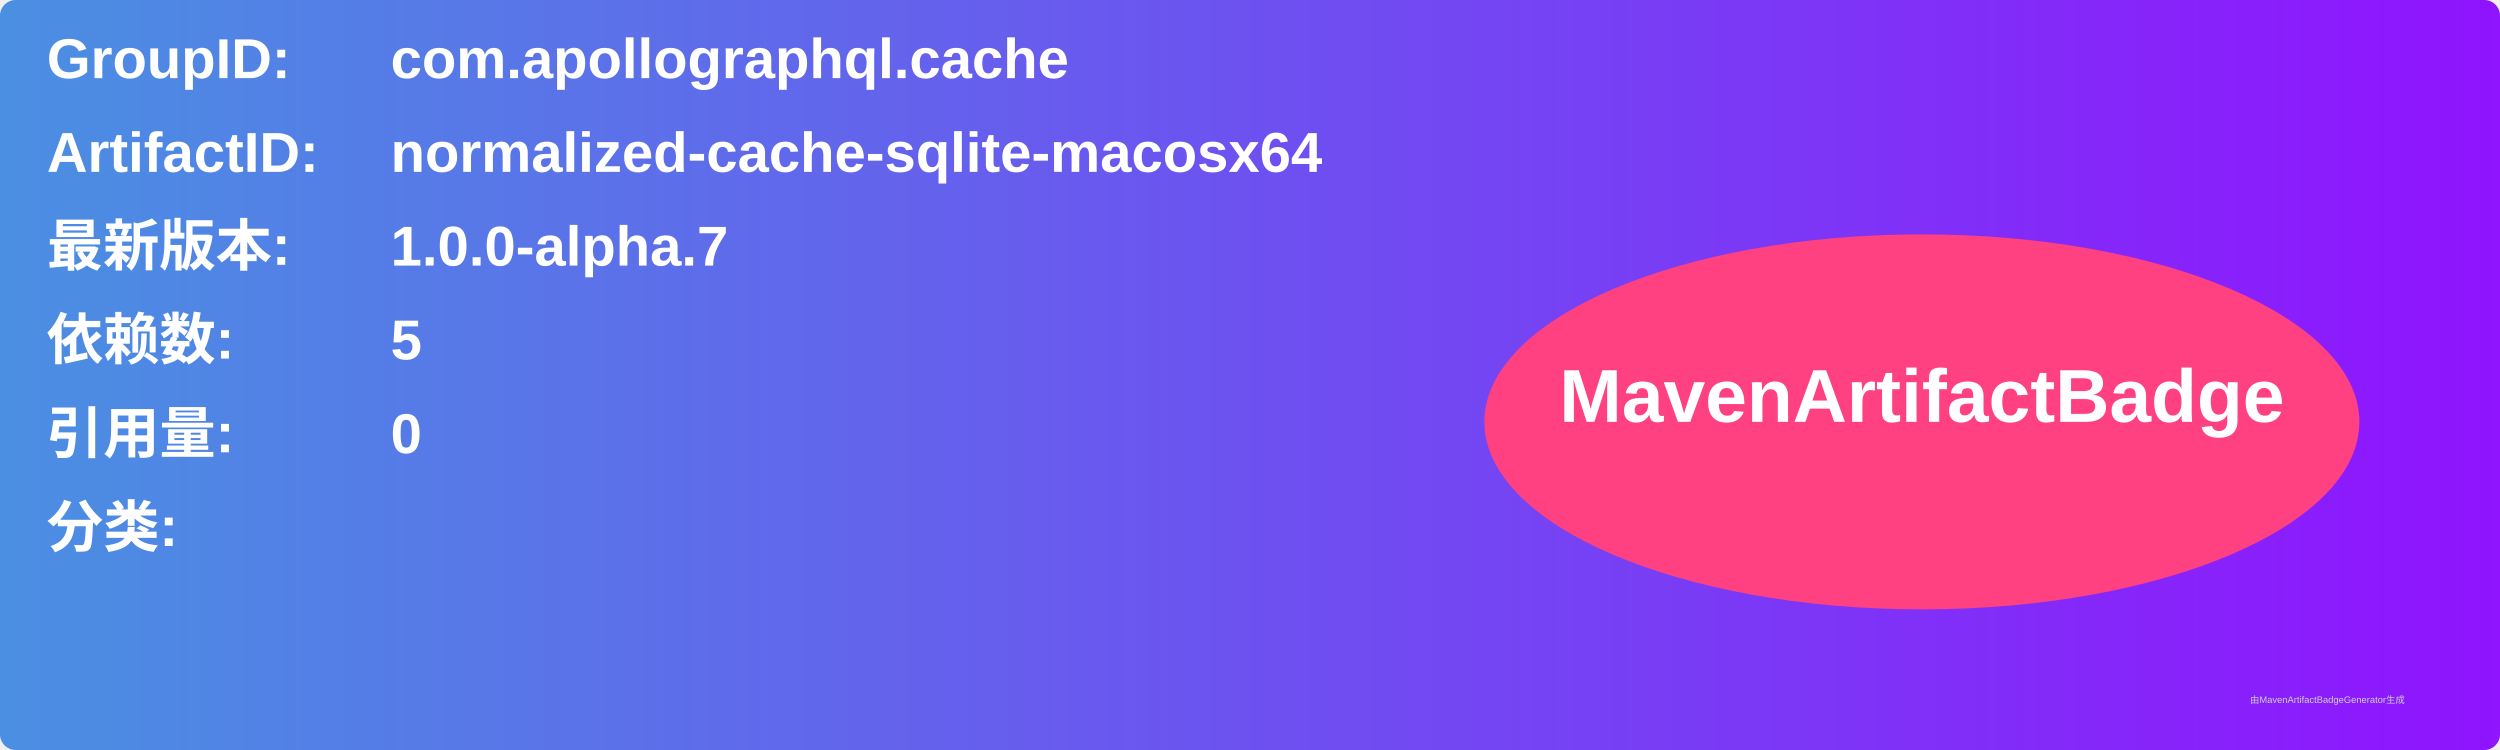
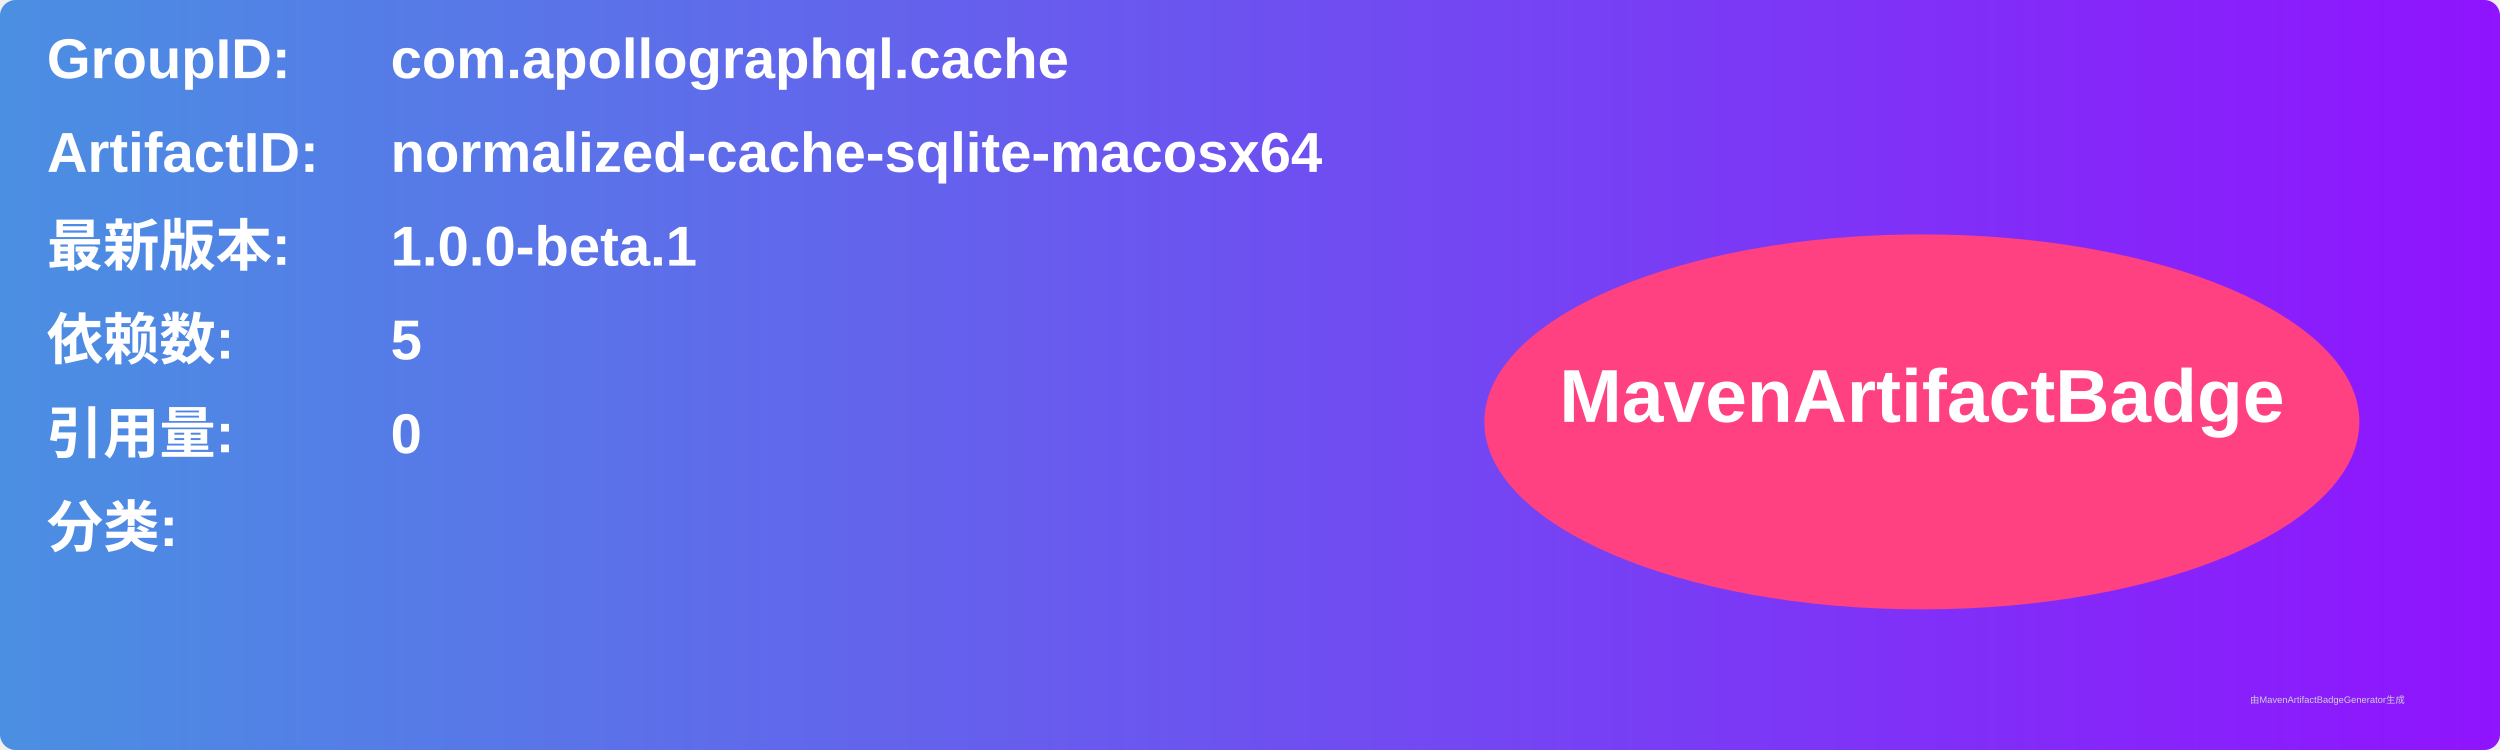
<svg xmlns="http://www.w3.org/2000/svg" width="800" height="240" viewBox="0 0 800 240">
  <linearGradient id="grad" x1="0%" y1="0%" x2="100%" y2="0%">
    <stop offset="0%" stop-color="#4a90e2" />
    <stop offset="100%" stop-color="#9013fe" />
  </linearGradient>
  <rect width="100%" height="100%" rx="5" ry="5" fill="url(#grad)" />
  <g transform="translate(15, 15)">
    <text x="0" y="10" font-family="Arial" font-size="18" fill="white" font-weight="bold" width="260">GroupID:</text>
    <text x="110" y="10" font-family="Arial" font-size="18" fill="white" font-weight="bold" width="460">com.apollographql.cache</text>
    <text x="0" y="40" font-family="Arial" font-size="18" fill="white" font-weight="bold" width="260">ArtifactID:</text>
    <text x="110" y="40" font-family="Arial" font-size="18" fill="white" font-weight="bold" width="460">normalized-cache-sqlite-macosx64</text>
    <text x="0" y="70" font-family="Arial" font-size="18" fill="white" font-weight="bold">最新版本:</text>
    <text x="110" y="70" font-family="Arial" font-size="18" fill="white" font-weight="bold">
-       <tspan font-weight="bold">1.0.0-alpha.7</tspan>
+       <tspan font-weight="bold">1.0.0-beta.1</tspan>
    </text>
    <text x="0" y="100" font-family="Arial" font-size="18" fill="white" font-weight="bold">依赖数: </text>
    <text x="110" y="100" font-family="Arial" font-size="18" fill="white">
      <tspan font-weight="bold">5</tspan>
    </text>
    <text x="0" y="130" font-family="Arial" font-size="18" fill="white" font-weight="bold">引用量: </text>
    <text x="110" y="130" font-family="Arial" font-size="18" fill="white">
      <tspan font-weight="bold">0</tspan>
    </text>
    <text x="0" y="160" font-family="Arial" font-size="18" fill="white" font-weight="bold">分类:</text>
    <text x="10" y="190" font-family="Arial" font-size="10" fill="white">
      <tspan font-weight="bold" />
    </text>
    <ellipse cx="600" cy="120" rx="140" ry="60" fill="#ff4081" />
    <text x="600" y="120" text-anchor="middle" font-family="Arial" font-size="24" fill="white" font-weight="bold">MavenArtifactBadge</text>
  </g>
  <text x="720" y="225" font-family="Arial" font-size="3" fill="#d0d0d0">由MavenArtifactBadgeGenerator生成</text>
</svg>
